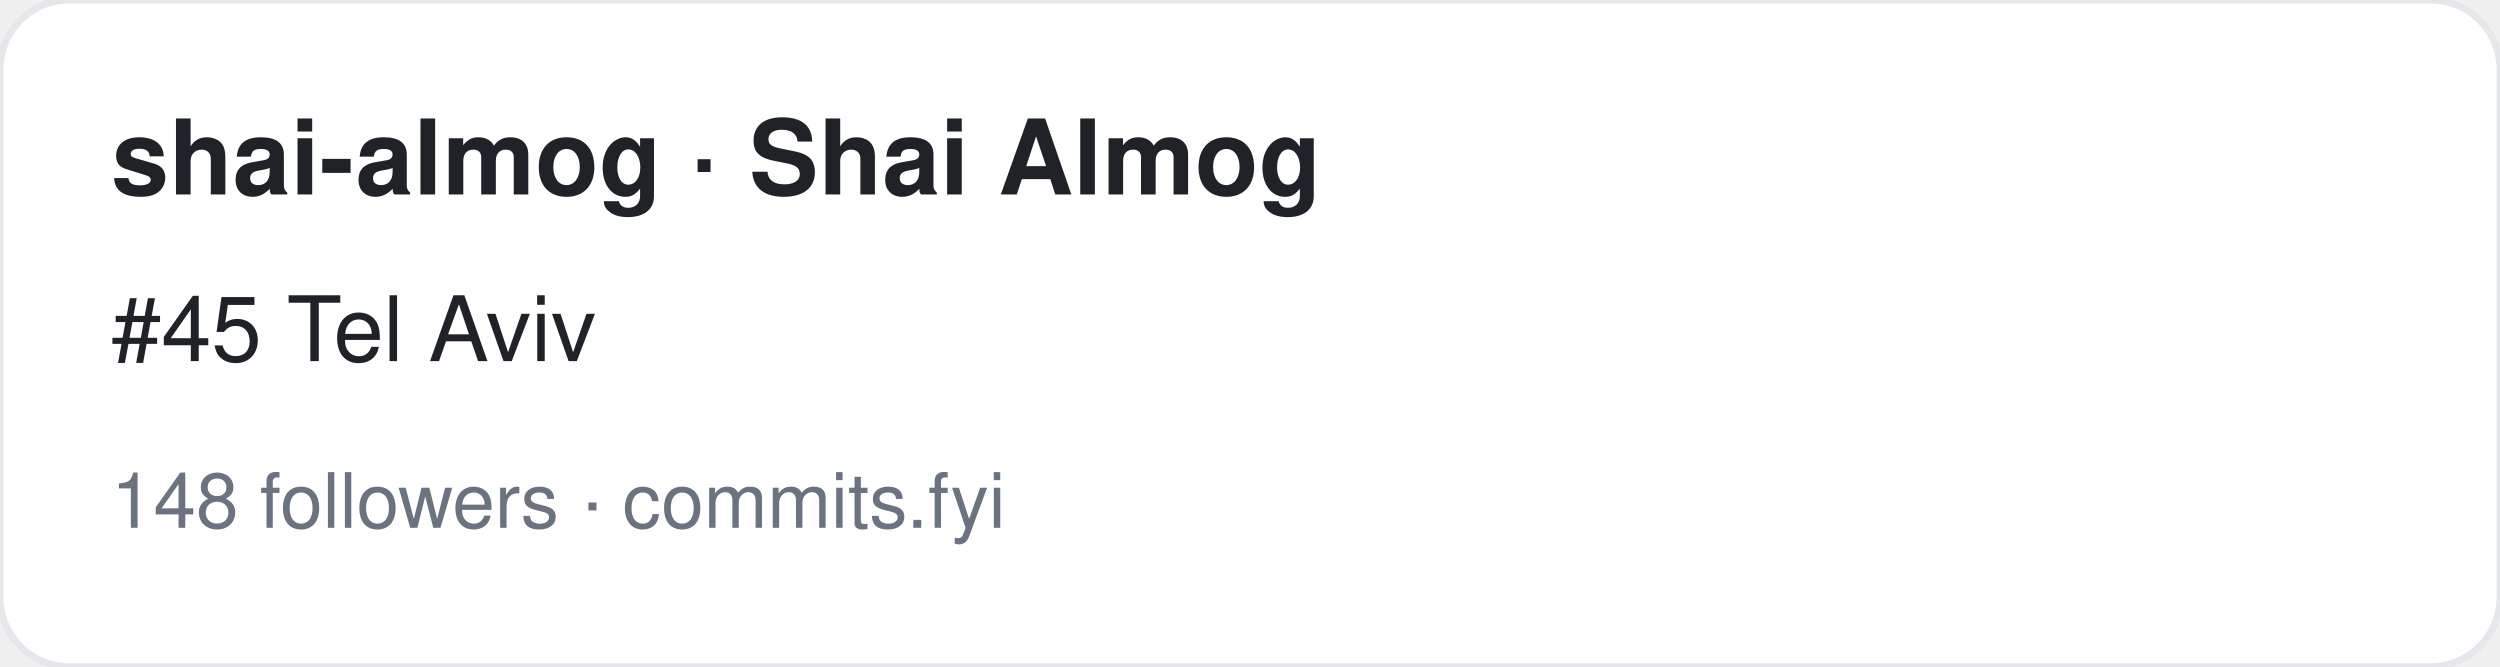
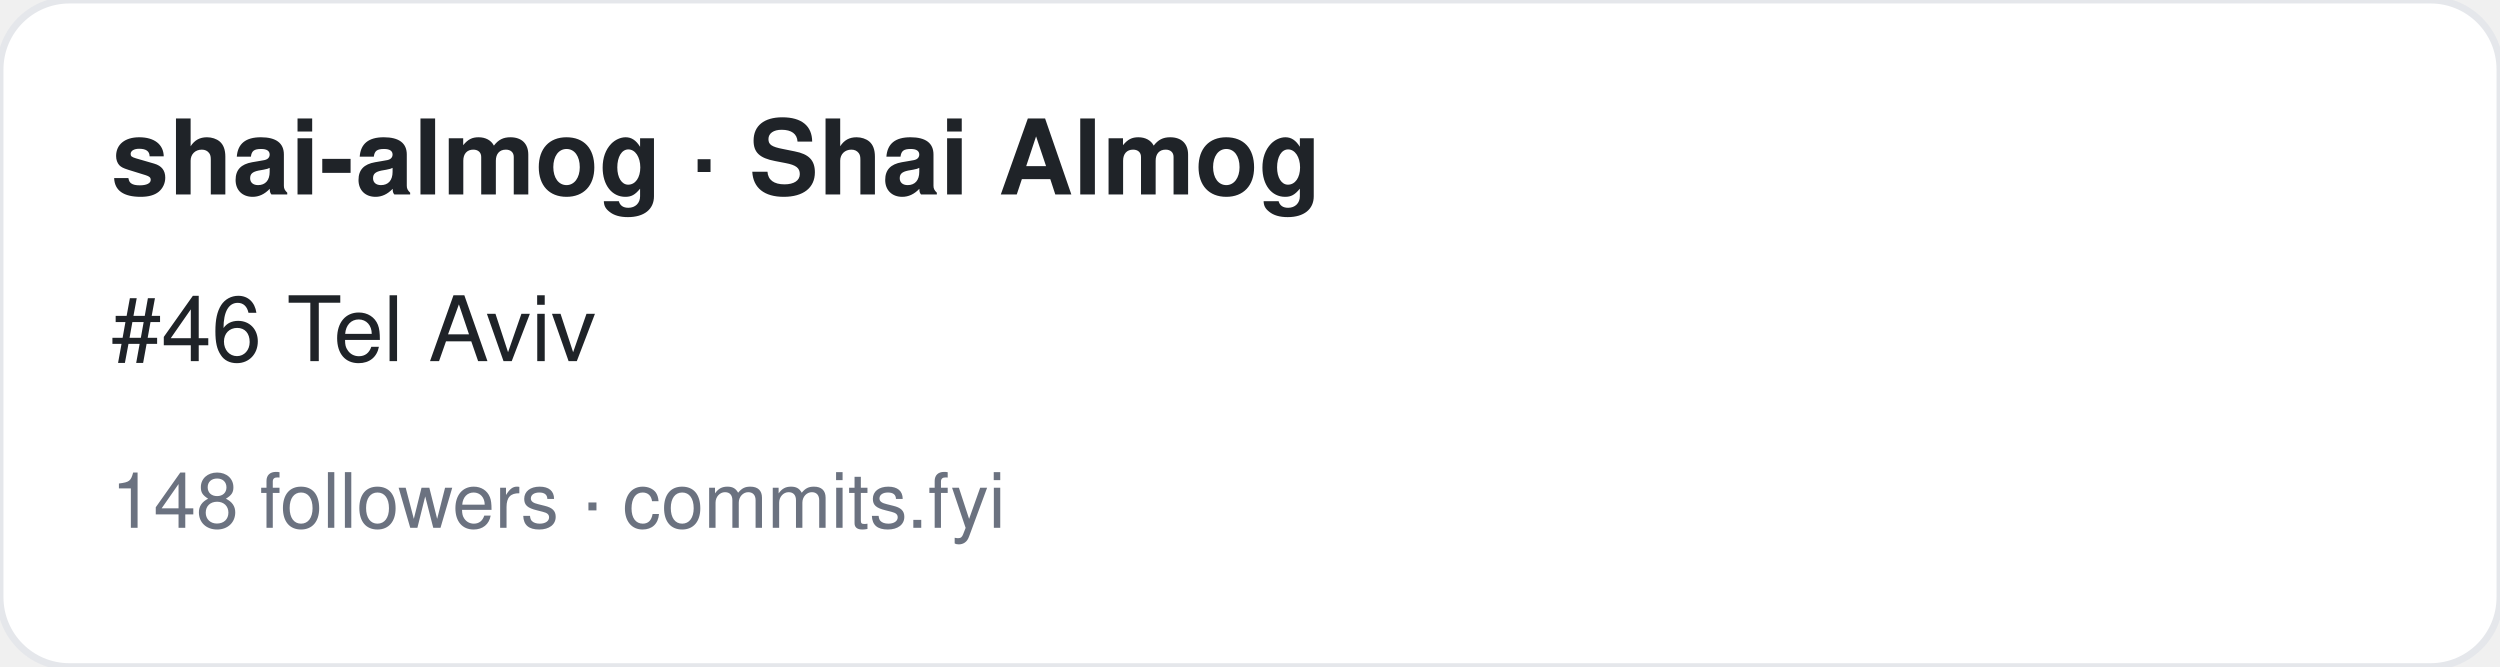
<svg xmlns="http://www.w3.org/2000/svg" width="360" height="96" viewBox="0 0 360 96" font-family="-apple-system,BlinkMacSystemFont,Segoe UI,Helvetica,Arial,sans-serif">
  <rect width="360" height="96" rx="10" fill="#ffffff" stroke="#e5e7eb" />
  <text x="16" y="28" font-size="15" font-weight="700" fill="#1f2328">shai-almog · Shai Almog</text>
-   <text x="16" y="52" font-size="13" fill="#1f2328">#45 Tel Aviv</text>
+   <text x="16" y="52" font-size="13" fill="#1f2328">#46 Tel Aviv</text>
  <text x="16" y="76" font-size="11" fill="#6b7280">148 followers · commits.fyi</text>
</svg>
